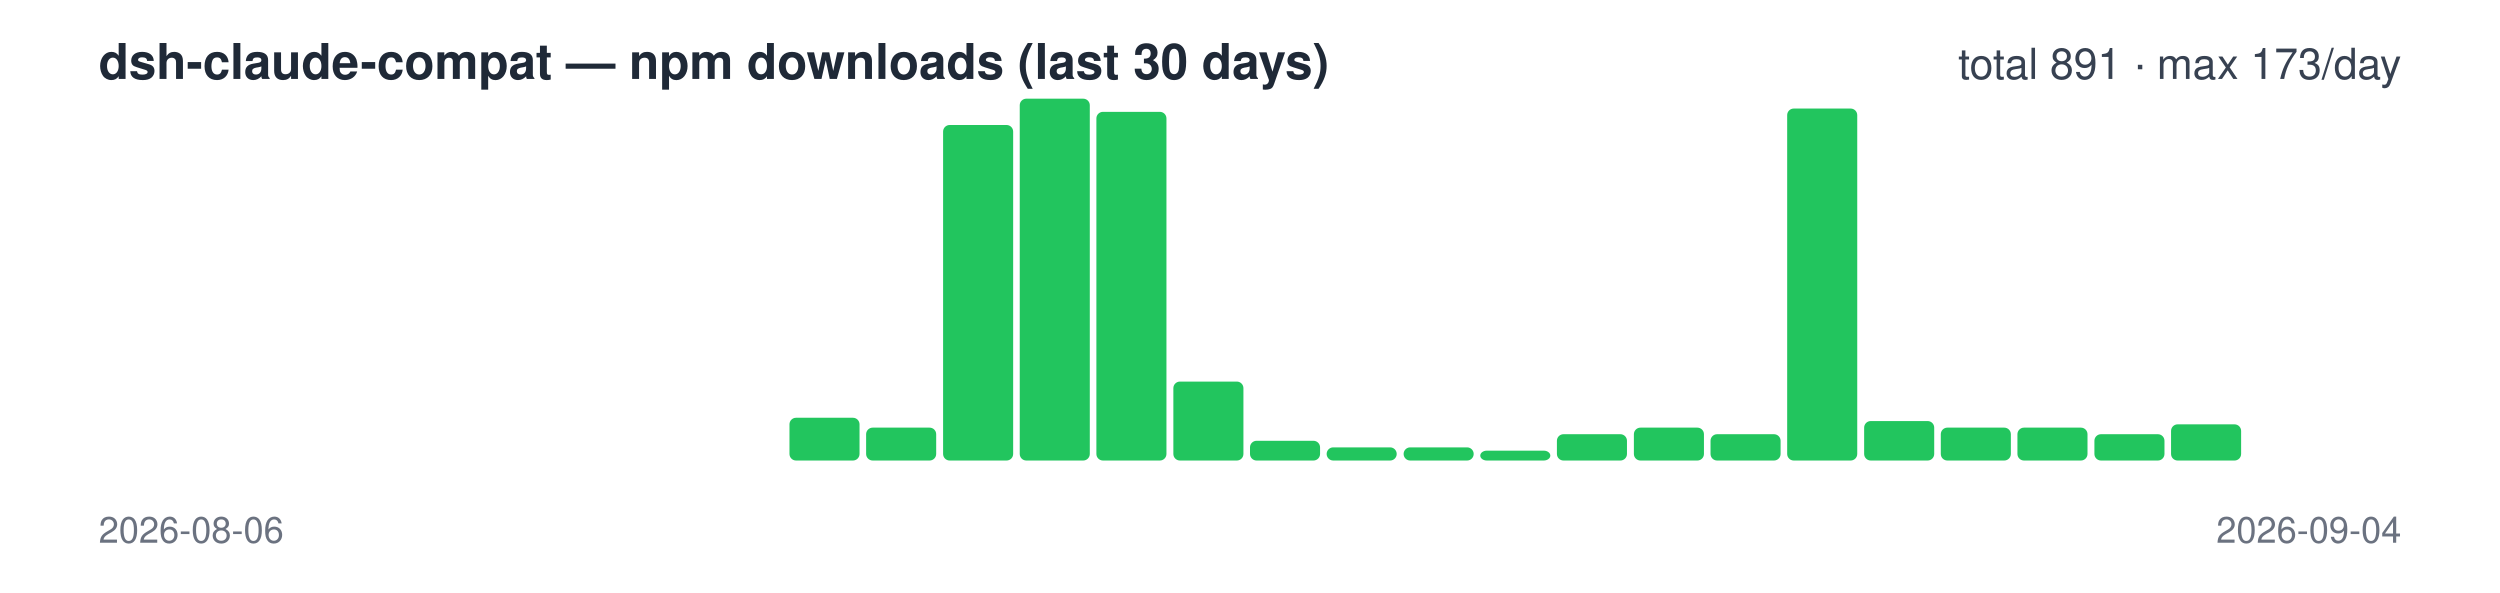
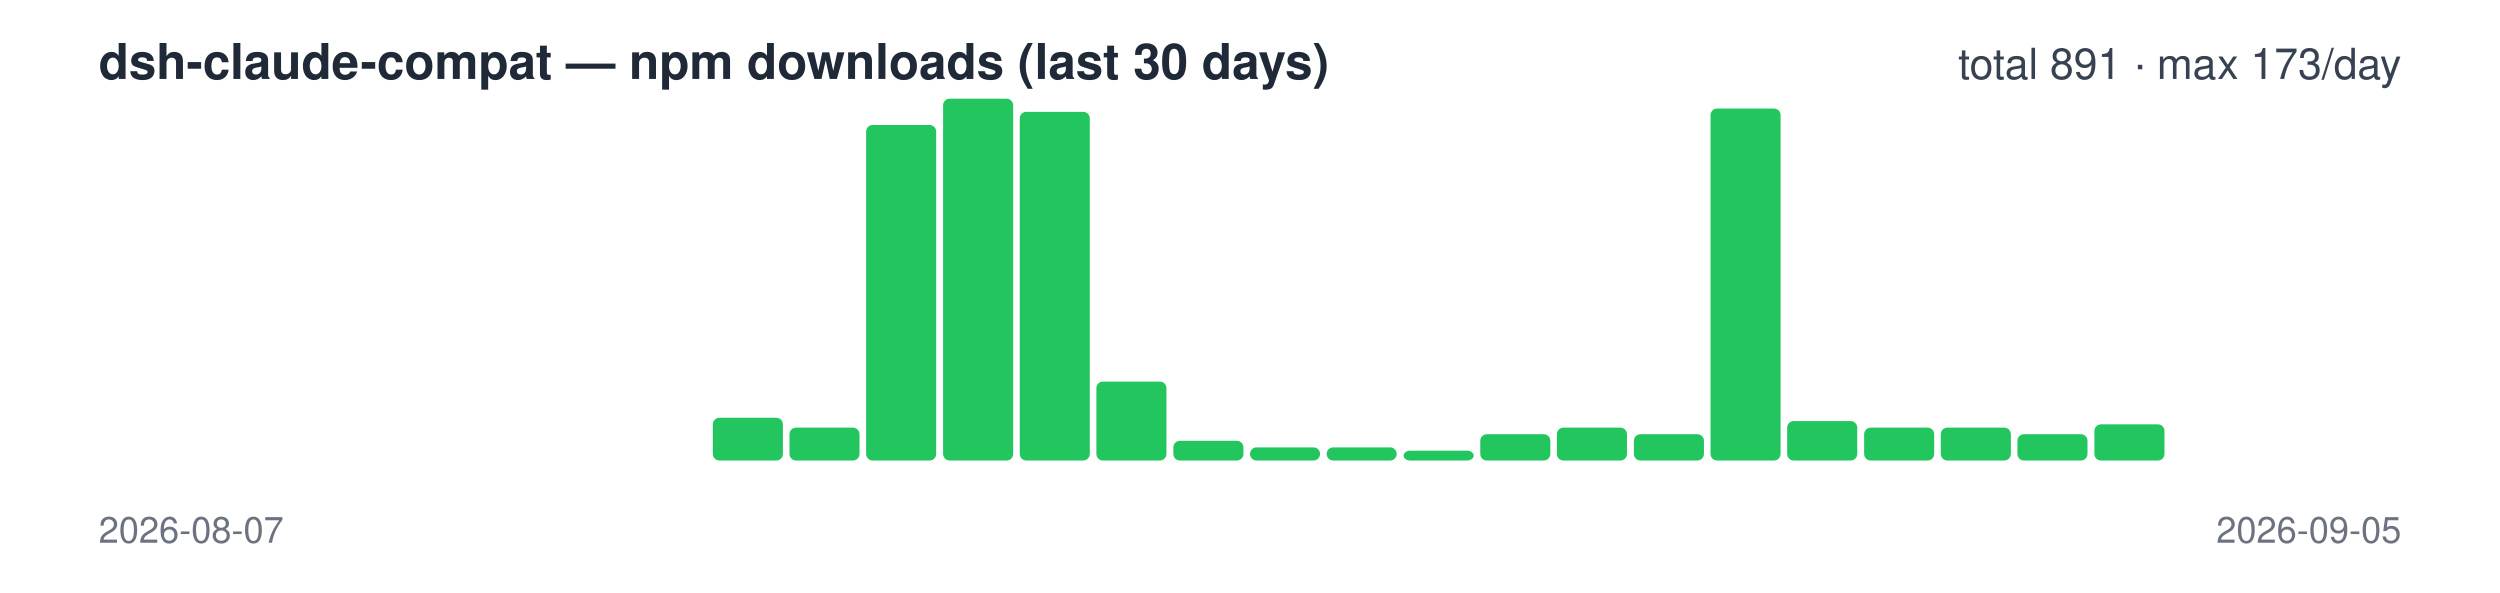
<svg xmlns="http://www.w3.org/2000/svg" width="760" height="180" viewBox="0 0 760 180" font-family="-apple-system,Segoe UI,Helvetica,Arial,sans-serif">
  <text x="30" y="24" font-size="15" font-weight="600" fill="#1f2937">dsh-claude-compat — npm downloads (last 30 days)</text>
  <text x="730" y="24" font-size="13" text-anchor="end" fill="#374151">total 891 · max 173/day</text>
  <rect x="30.0" y="140" width="21.3" height="0" rx="2" fill="#22c55e" />
  <rect x="53.3" y="140" width="21.3" height="0" rx="2" fill="#22c55e" />
  <rect x="76.7" y="140" width="21.3" height="0" rx="2" fill="#22c55e" />
  <rect x="100.0" y="140" width="21.3" height="0" rx="2" fill="#22c55e" />
  <rect x="123.3" y="140" width="21.3" height="0" rx="2" fill="#22c55e" />
  <rect x="146.7" y="140" width="21.3" height="0" rx="2" fill="#22c55e" />
  <rect x="170.0" y="140" width="21.3" height="0" rx="2" fill="#22c55e" />
  <rect x="193.3" y="140" width="21.3" height="0" rx="2" fill="#22c55e" />
-   <rect x="216.7" y="140" width="21.3" height="0" rx="2" fill="#22c55e" />
-   <rect x="240.0" y="127" width="21.3" height="13" rx="2" fill="#22c55e" />
-   <rect x="263.3" y="130" width="21.3" height="10" rx="2" fill="#22c55e" />
-   <rect x="286.7" y="38" width="21.3" height="102" rx="2" fill="#22c55e" />
-   <rect x="310.0" y="30" width="21.3" height="110" rx="2" fill="#22c55e" />
-   <rect x="333.3" y="34" width="21.3" height="106" rx="2" fill="#22c55e" />
-   <rect x="356.7" y="116" width="21.3" height="24" rx="2" fill="#22c55e" />
-   <rect x="380.0" y="134" width="21.3" height="6" rx="2" fill="#22c55e" />
+   <rect x="216.7" y="127" width="21.3" height="13" rx="2" fill="#22c55e" />
+   <rect x="240.0" y="130" width="21.3" height="10" rx="2" fill="#22c55e" />
+   <rect x="263.3" y="38" width="21.3" height="102" rx="2" fill="#22c55e" />
+   <rect x="286.7" y="30" width="21.3" height="110" rx="2" fill="#22c55e" />
+   <rect x="310.0" y="34" width="21.3" height="106" rx="2" fill="#22c55e" />
+   <rect x="333.3" y="116" width="21.3" height="24" rx="2" fill="#22c55e" />
+   <rect x="356.7" y="134" width="21.3" height="6" rx="2" fill="#22c55e" />
+   <rect x="380.0" y="136" width="21.3" height="4" rx="2" fill="#22c55e" />
  <rect x="403.3" y="136" width="21.3" height="4" rx="2" fill="#22c55e" />
-   <rect x="426.7" y="136" width="21.3" height="4" rx="2" fill="#22c55e" />
-   <rect x="450.0" y="137" width="21.3" height="3" rx="2" fill="#22c55e" />
-   <rect x="473.3" y="132" width="21.3" height="8" rx="2" fill="#22c55e" />
-   <rect x="496.7" y="130" width="21.3" height="10" rx="2" fill="#22c55e" />
-   <rect x="520.0" y="132" width="21.3" height="8" rx="2" fill="#22c55e" />
-   <rect x="543.3" y="33" width="21.3" height="107" rx="2" fill="#22c55e" />
-   <rect x="566.7" y="128" width="21.3" height="12" rx="2" fill="#22c55e" />
+   <rect x="426.7" y="137" width="21.3" height="3" rx="2" fill="#22c55e" />
+   <rect x="450.0" y="132" width="21.3" height="8" rx="2" fill="#22c55e" />
+   <rect x="473.3" y="130" width="21.3" height="10" rx="2" fill="#22c55e" />
+   <rect x="496.7" y="132" width="21.3" height="8" rx="2" fill="#22c55e" />
+   <rect x="520.0" y="33" width="21.3" height="107" rx="2" fill="#22c55e" />
+   <rect x="543.3" y="128" width="21.3" height="12" rx="2" fill="#22c55e" />
+   <rect x="566.7" y="130" width="21.3" height="10" rx="2" fill="#22c55e" />
  <rect x="590.0" y="130" width="21.3" height="10" rx="2" fill="#22c55e" />
-   <rect x="613.3" y="130" width="21.3" height="10" rx="2" fill="#22c55e" />
-   <rect x="636.7" y="132" width="21.3" height="8" rx="2" fill="#22c55e" />
-   <rect x="660.0" y="129" width="21.3" height="11" rx="2" fill="#22c55e" />
+   <rect x="613.3" y="132" width="21.3" height="8" rx="2" fill="#22c55e" />
+   <rect x="636.7" y="129" width="21.3" height="11" rx="2" fill="#22c55e" />
+   <rect x="660.0" y="140" width="21.3" height="0" rx="2" fill="#22c55e" />
  <rect x="683.3" y="140" width="21.3" height="0" rx="2" fill="#22c55e" />
  <rect x="706.7" y="140" width="21.3" height="0" rx="2" fill="#22c55e" />
-   <text x="30" y="165" font-size="11" fill="#6b7280">2026-08-06</text>
-   <text x="730" y="165" font-size="11" text-anchor="end" fill="#6b7280">2026-09-04</text>
+   <text x="30" y="165" font-size="11" fill="#6b7280">2026-08-07</text>
+   <text x="730" y="165" font-size="11" text-anchor="end" fill="#6b7280">2026-09-05</text>
</svg>
